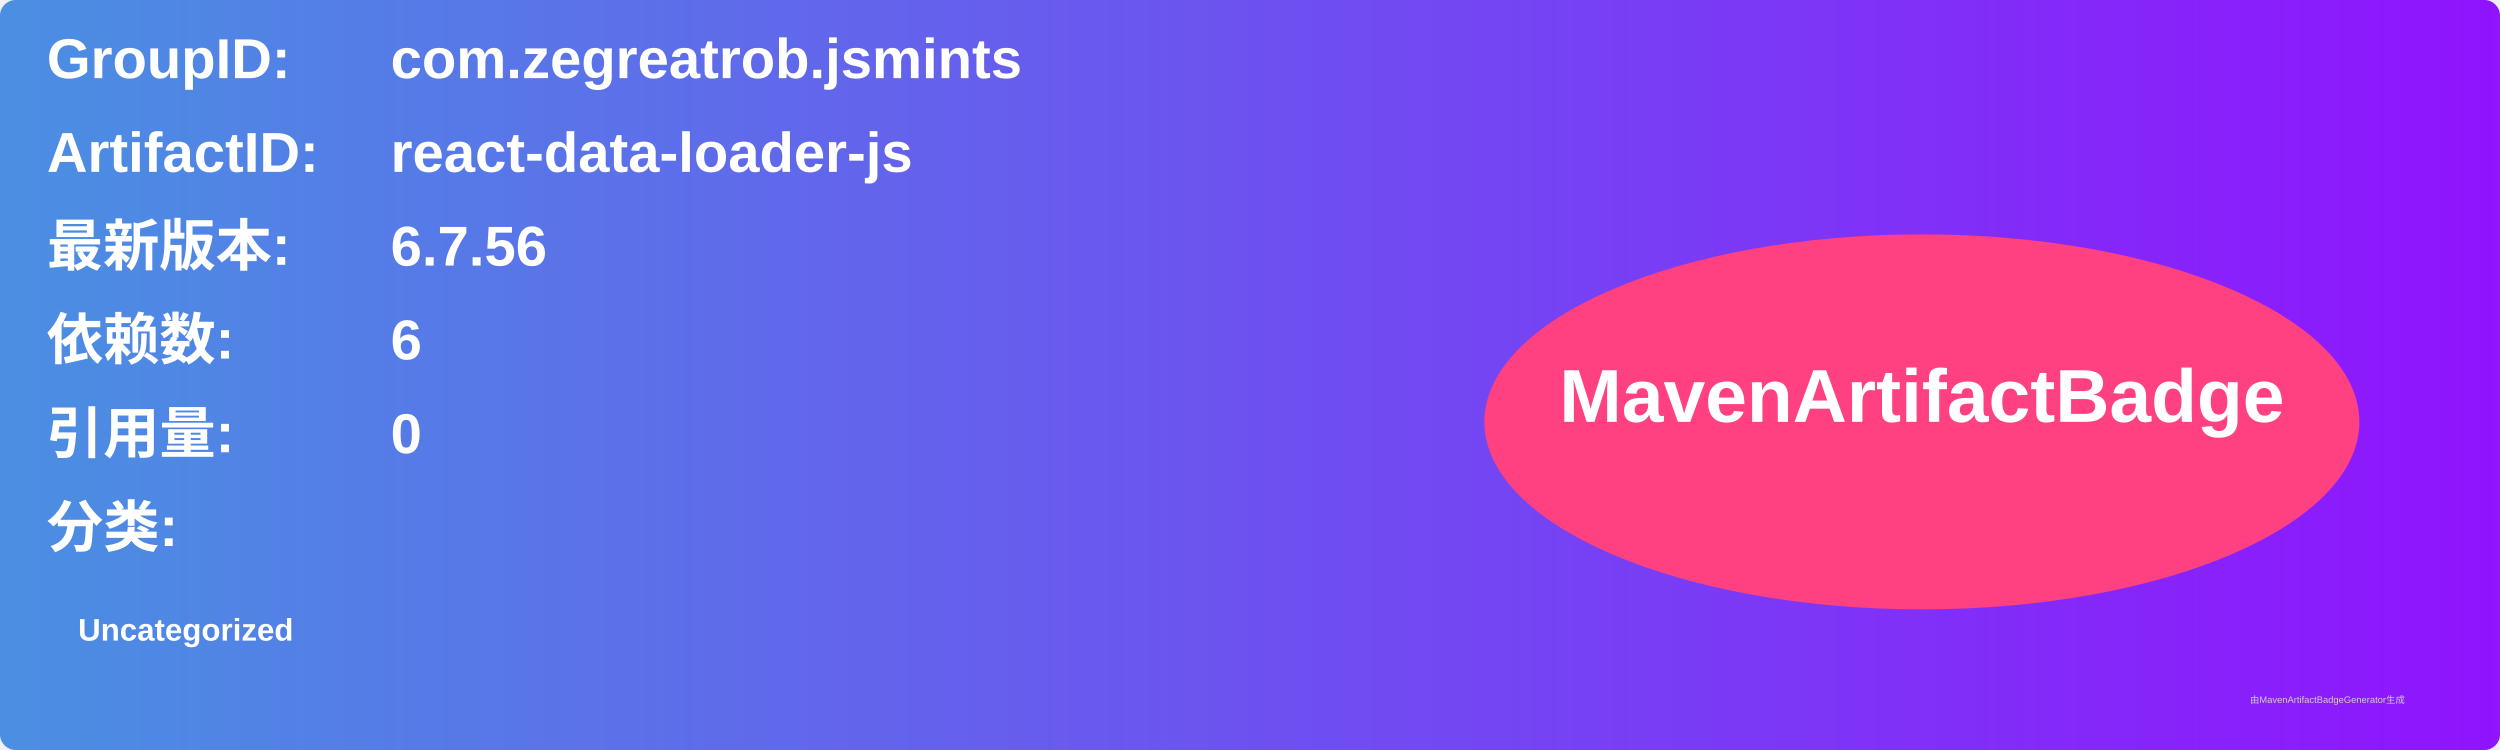
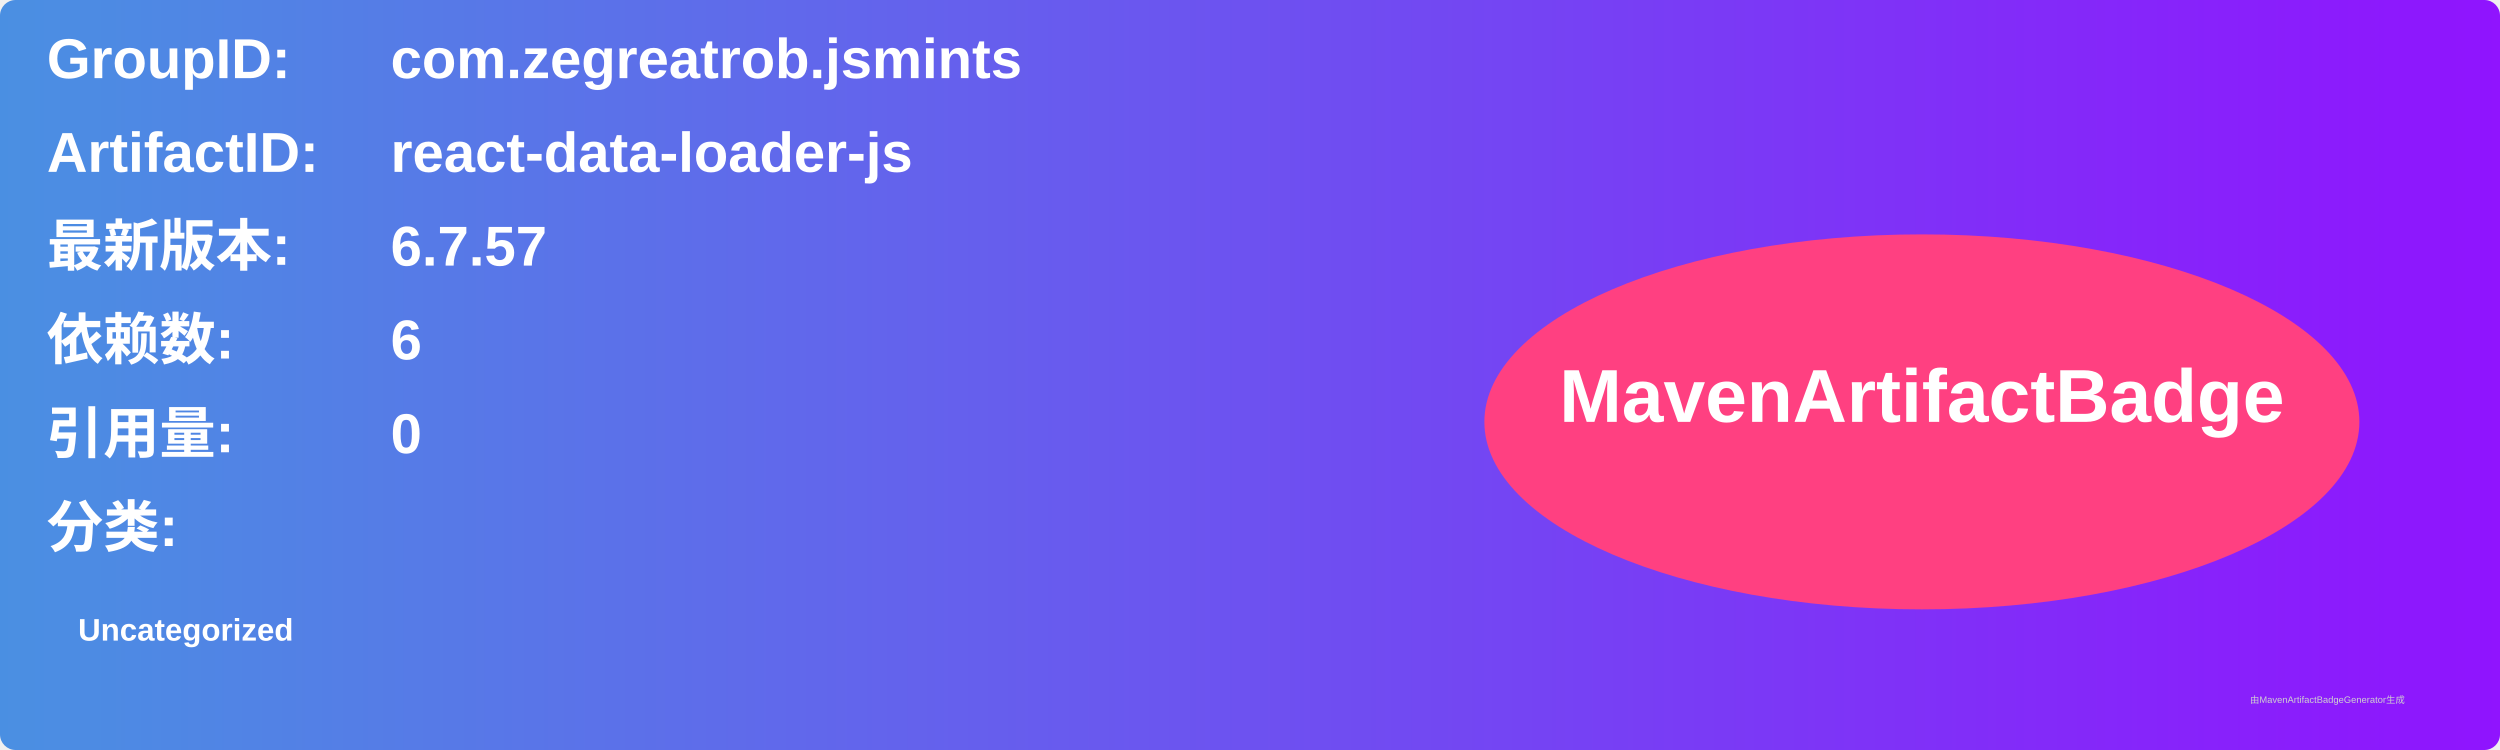
<svg xmlns="http://www.w3.org/2000/svg" width="800" height="240" viewBox="0 0 800 240">
  <linearGradient id="grad" x1="0%" y1="0%" x2="100%" y2="0%">
    <stop offset="0%" stop-color="#4a90e2" />
    <stop offset="100%" stop-color="#9013fe" />
  </linearGradient>
  <rect width="100%" height="100%" rx="5" ry="5" fill="url(#grad)" />
  <g transform="translate(15, 15)">
    <text x="0" y="10" font-family="Arial" font-size="18" fill="white" font-weight="bold" width="260">GroupID:</text>
    <text x="110" y="10" font-family="Arial" font-size="18" fill="white" font-weight="bold" width="460">com.zegreatrob.jsmints</text>
    <text x="0" y="40" font-family="Arial" font-size="18" fill="white" font-weight="bold" width="260">ArtifactID:</text>
    <text x="110" y="40" font-family="Arial" font-size="18" fill="white" font-weight="bold" width="460">react-data-loader-js</text>
    <text x="0" y="70" font-family="Arial" font-size="18" fill="white" font-weight="bold">最新版本:</text>
    <text x="110" y="70" font-family="Arial" font-size="18" fill="white" font-weight="bold">
-       <tspan font-weight="bold">6.7.56</tspan>
+       <tspan font-weight="bold">6.7.57</tspan>
    </text>
    <text x="0" y="100" font-family="Arial" font-size="18" fill="white" font-weight="bold">依赖数: </text>
    <text x="110" y="100" font-family="Arial" font-size="18" fill="white">
      <tspan font-weight="bold">6</tspan>
    </text>
    <text x="0" y="130" font-family="Arial" font-size="18" fill="white" font-weight="bold">引用量: </text>
    <text x="110" y="130" font-family="Arial" font-size="18" fill="white">
      <tspan font-weight="bold">0</tspan>
    </text>
    <text x="0" y="160" font-family="Arial" font-size="18" fill="white" font-weight="bold">分类:</text>
    <text x="10" y="190" font-family="Arial" font-size="10" fill="white">
      <tspan font-weight="bold">Uncategorized</tspan>
    </text>
    <ellipse cx="600" cy="120" rx="140" ry="60" fill="#ff4081" />
    <text x="600" y="120" text-anchor="middle" font-family="Arial" font-size="24" fill="white" font-weight="bold">MavenArtifactBadge</text>
  </g>
  <text x="720" y="225" font-family="Arial" font-size="3" fill="#d0d0d0">由MavenArtifactBadgeGenerator生成</text>
</svg>
